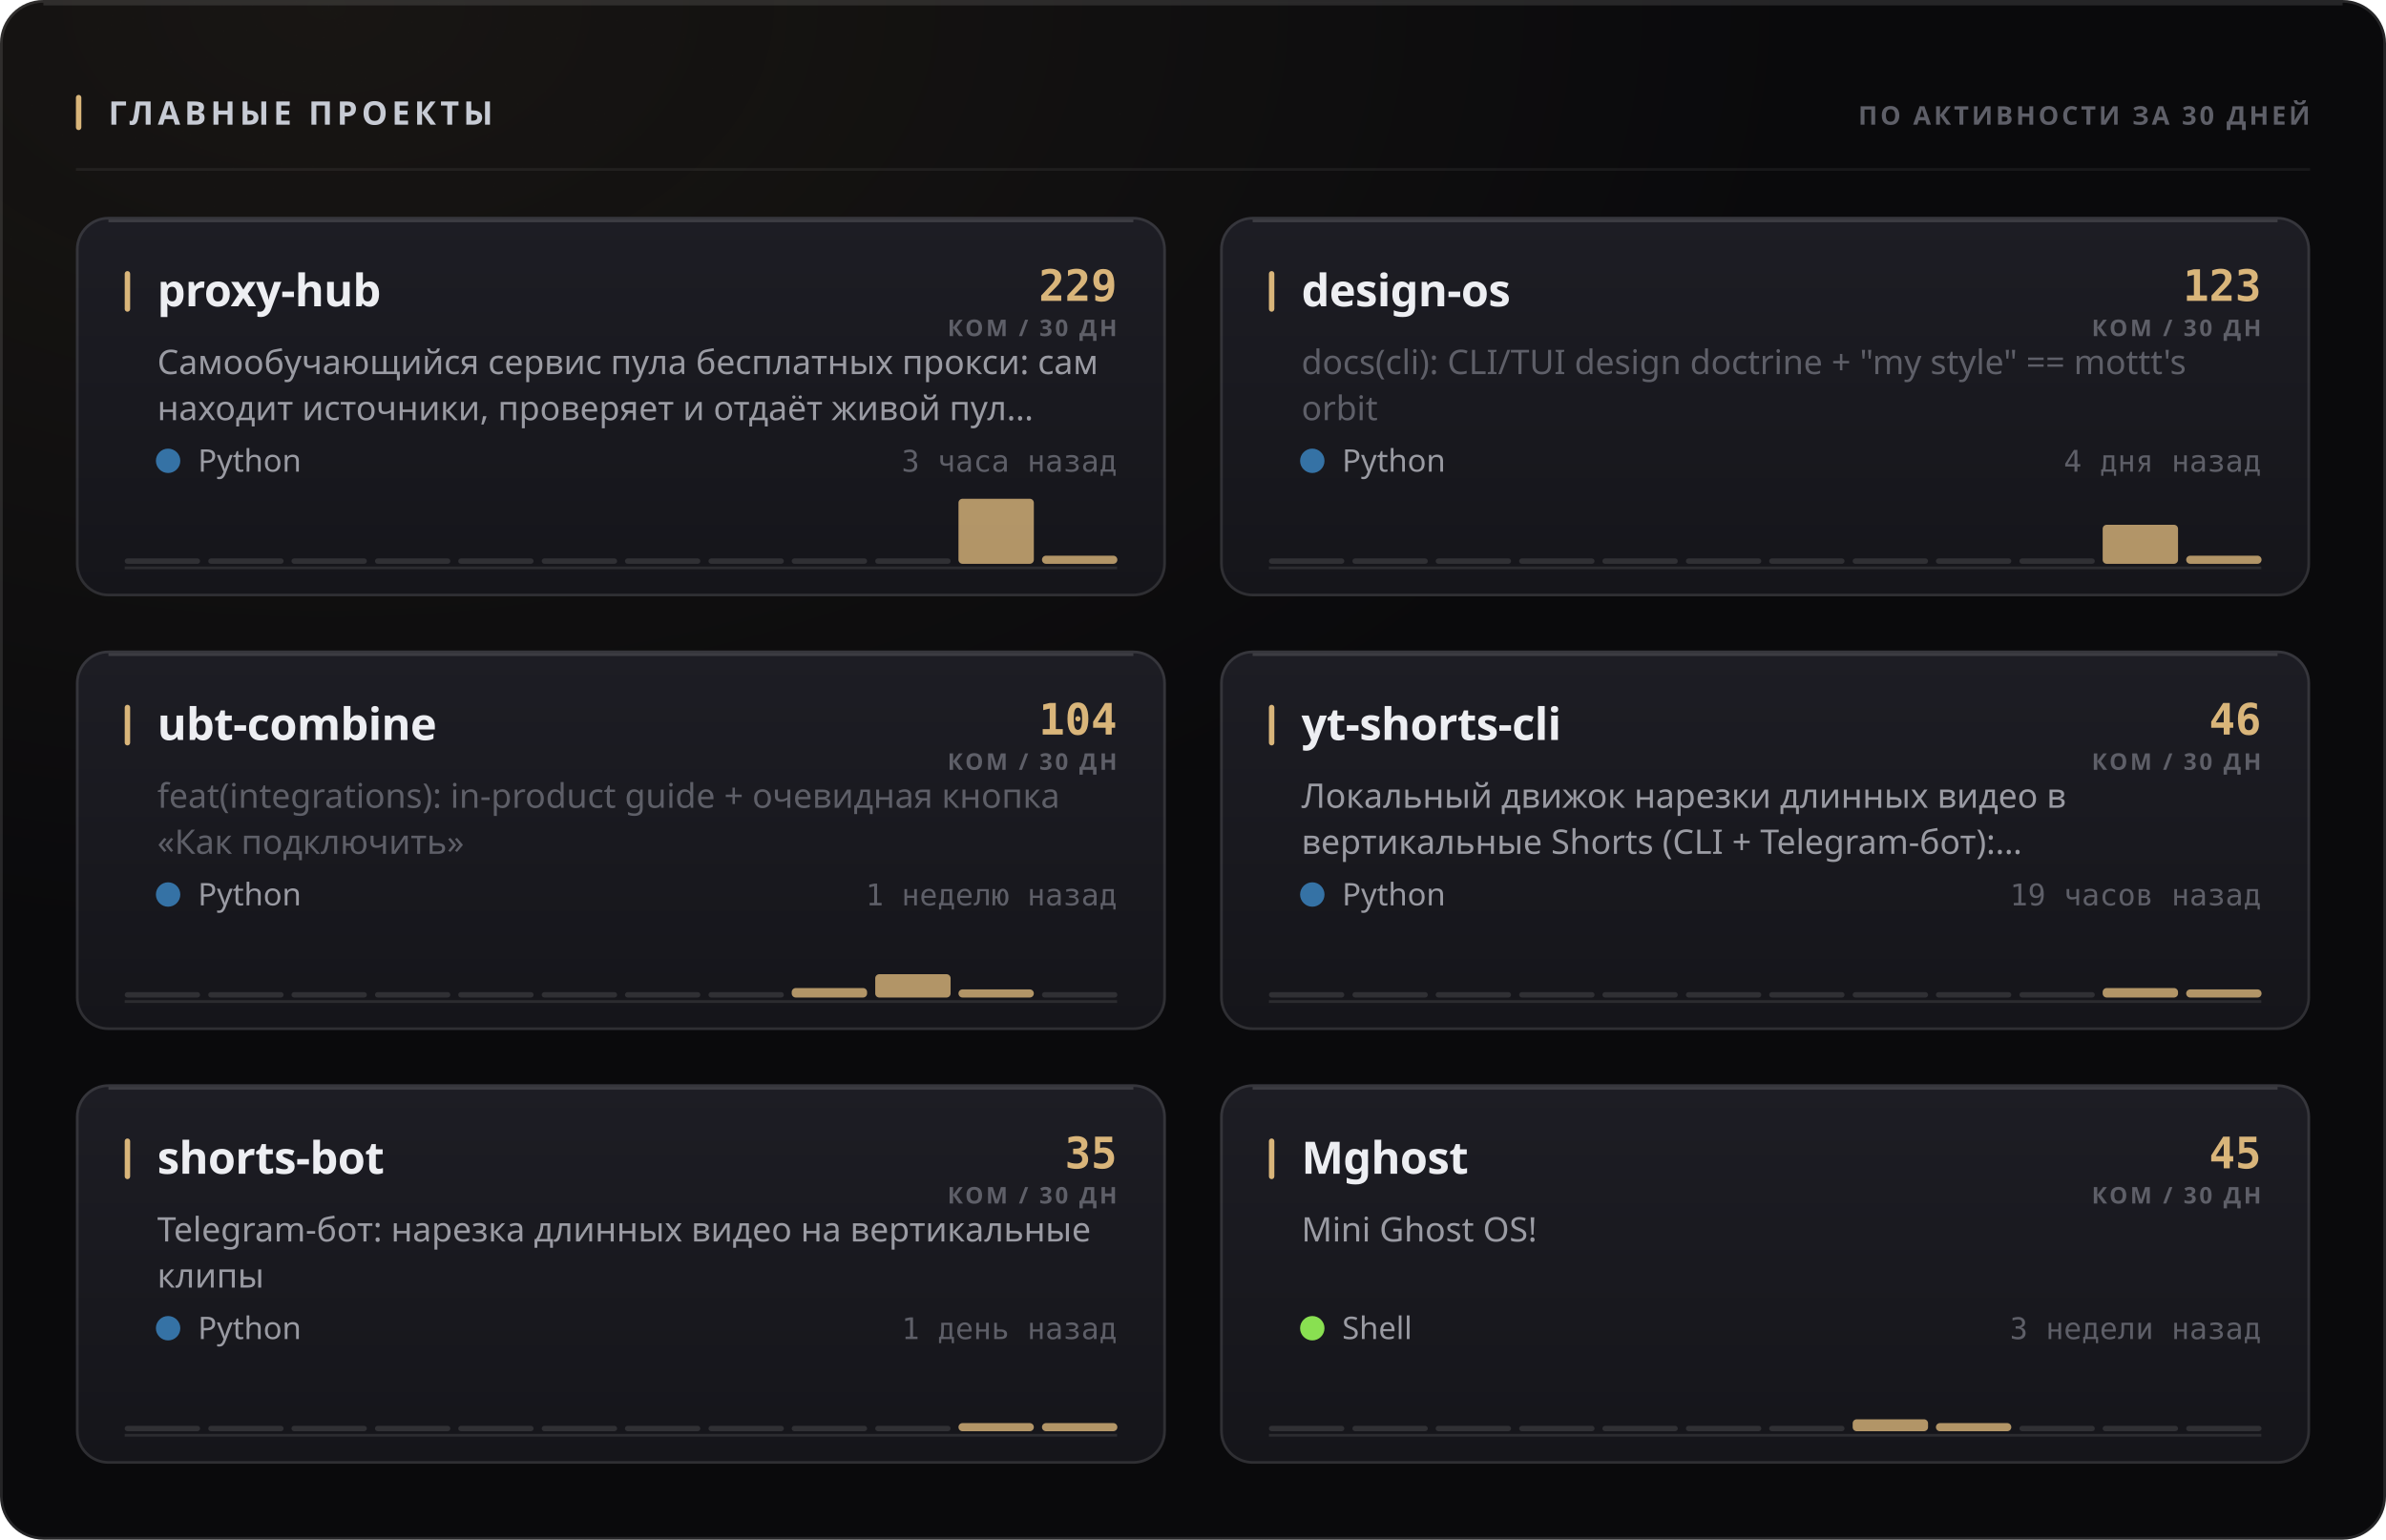
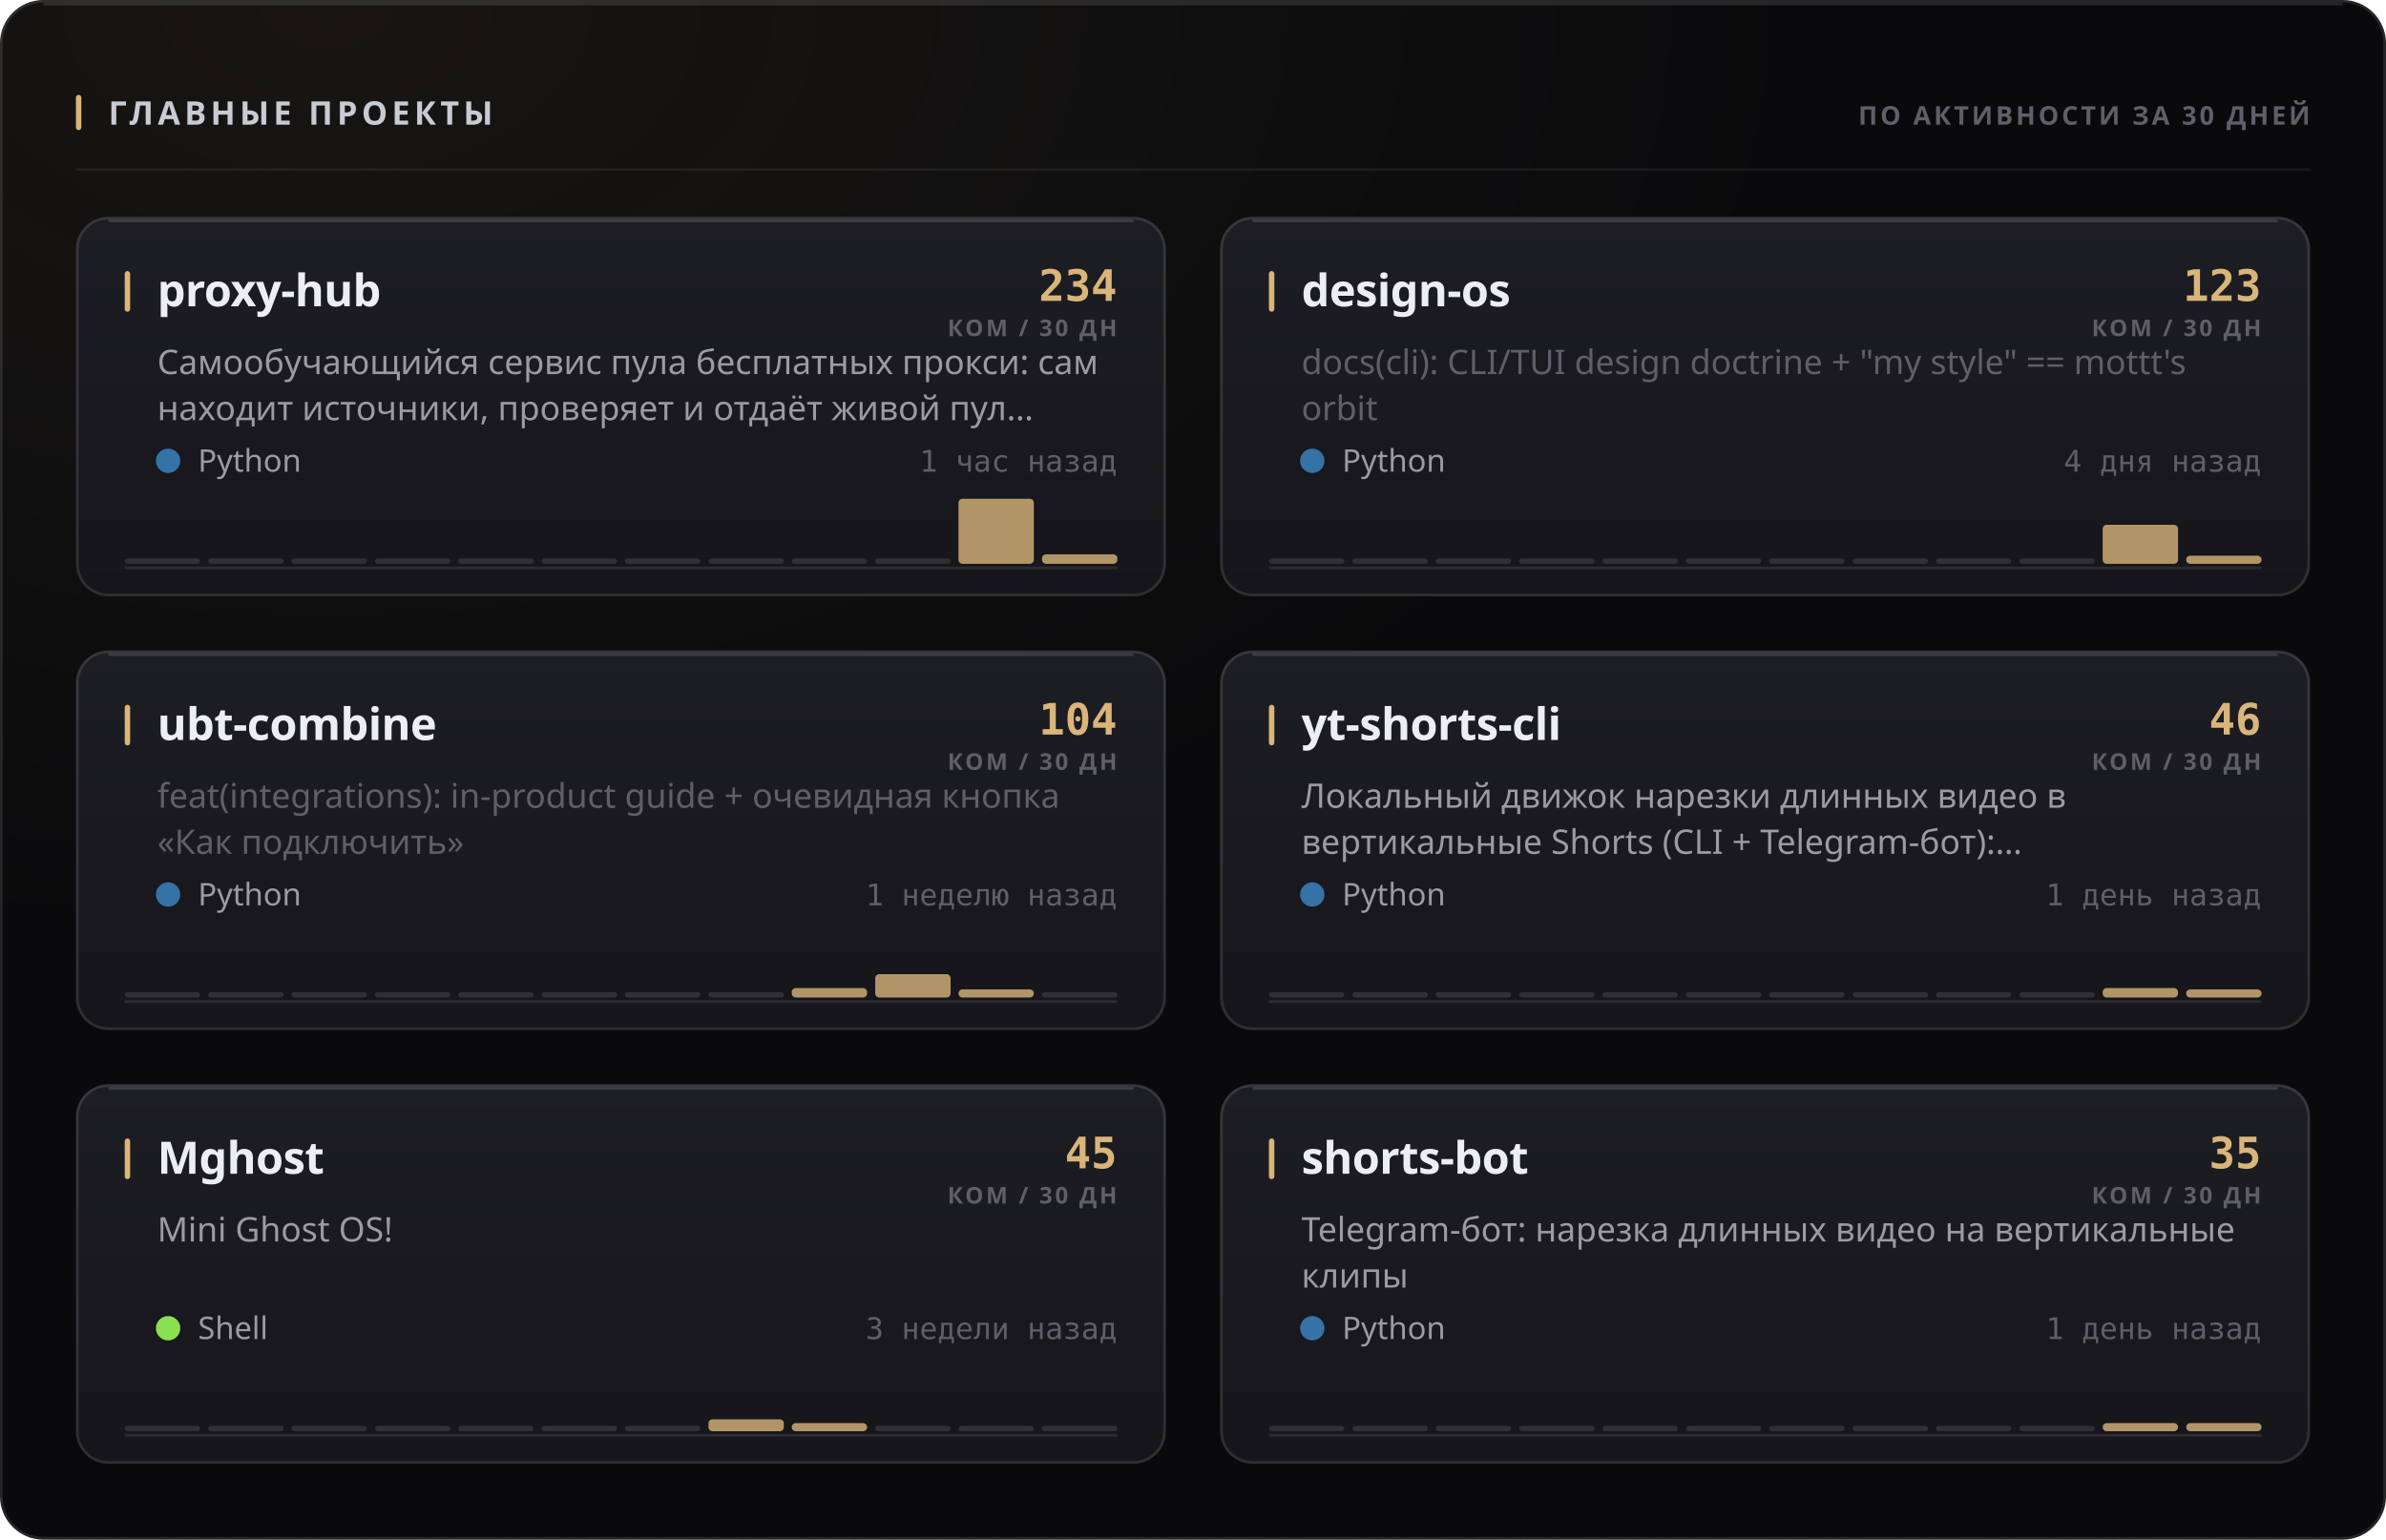
<svg xmlns="http://www.w3.org/2000/svg" width="880" height="568" viewBox="0 0 880 568" role="img">
  <style>
  text { font-family: -apple-system, BlinkMacSystemFont, 'Segoe UI', 'Noto Sans', Helvetica, Arial, sans-serif; }
  .mono { font-family: ui-monospace, 'SF Mono', 'Cascadia Mono', 'DejaVu Sans Mono', Menlo, Consolas, monospace; font-variant-numeric: tabular-nums; }
  .caps { letter-spacing: .1em; text-transform: uppercase; }

  @keyframes sheen  { from { transform: translateX(-120%); } to { transform: translateX(260%); } }
  @keyframes rise   { from { opacity: 0; transform: translateY(6px); } to { opacity: 1; transform: none; } }
  @keyframes slide  { from { opacity: 0; transform: translateX(-8px); } to { opacity: 1; transform: none; } }
  @keyframes grow   { from { transform: scaleY(0); } to { transform: scaleY(1); } }
  @keyframes widen  { from { transform: scaleX(0); } to { transform: scaleX(1); } }
  @keyframes draw   { from { stroke-dashoffset: 200; } to { stroke-dashoffset: 0; } }

  .sheen { animation: sheen 5.5s cubic-bezier(.45,0,.2,1) infinite; }
  .rise  { animation: rise .5s cubic-bezier(.16,1,.3,1) both; }
  .slide { animation: slide .42s cubic-bezier(.16,1,.3,1) both; }
  .bar   { transform-box: fill-box; transform-origin: 50% 100%;
           animation: grow .62s cubic-bezier(.16,1,.3,1) both; }
  .fill  { transform-box: fill-box; transform-origin: 0% 50%;
           animation: widen .8s cubic-bezier(.16,1,.3,1) both; }
  /* The hidden start state lives in the keyframes, never in the static rule.
     A renderer that ignores CSS animations then falls back to the FINISHED
     state — a drawn line, visible text — instead of an empty panel. */
  .spark { stroke-dasharray: 200;
           animation: draw 1.1s cubic-bezier(.16,1,.3,1) both; }

  @media (prefers-reduced-motion: reduce) {
    .sheen { animation: none; opacity: 0; }
    .rise, .slide, .bar, .fill, .spark { animation: none; opacity: 1; transform: none;
                                         stroke-dashoffset: 0; }
  }</style>
  <defs>
    <filter id="grain1" x="0" y="0" width="100%" height="100%">
      <feTurbulence type="fractalNoise" baseFrequency="0.82" numOctaves="3" stitchTiles="stitch" />
      <feColorMatrix type="saturate" values="0" />
    </filter>
    <radialGradient id="wash2" cx="14%" cy="0%" r="62%">
      <stop offset="0%" stop-color="#d9b57a" stop-opacity="0.07" />
      <stop offset="100%" stop-color="#d9b57a" stop-opacity="0" />
    </radialGradient>
    <linearGradient id="cardfill3" x1="0" y1="0" x2="0" y2="1">
      <stop offset="0%" stop-color="#1d1d24" />
      <stop offset="100%" stop-color="#15151a" />
    </linearGradient>
    <linearGradient id="cardfill4" x1="0" y1="0" x2="0" y2="1">
      <stop offset="0%" stop-color="#1d1d24" />
      <stop offset="100%" stop-color="#15151a" />
    </linearGradient>
    <linearGradient id="cardfill5" x1="0" y1="0" x2="0" y2="1">
      <stop offset="0%" stop-color="#1d1d24" />
      <stop offset="100%" stop-color="#15151a" />
    </linearGradient>
    <linearGradient id="cardfill6" x1="0" y1="0" x2="0" y2="1">
      <stop offset="0%" stop-color="#1d1d24" />
      <stop offset="100%" stop-color="#15151a" />
    </linearGradient>
    <linearGradient id="cardfill7" x1="0" y1="0" x2="0" y2="1">
      <stop offset="0%" stop-color="#1d1d24" />
      <stop offset="100%" stop-color="#15151a" />
    </linearGradient>
    <linearGradient id="cardfill8" x1="0" y1="0" x2="0" y2="1">
      <stop offset="0%" stop-color="#1d1d24" />
      <stop offset="100%" stop-color="#15151a" />
    </linearGradient>
  </defs>
  <rect width="880" height="568" rx="16" fill="#0a0a0c" />
  <rect width="880" height="568" rx="16" fill="url(#wash2)" />
  <rect width="880" height="568" rx="16" filter="url(#grain1)" opacity="0.05" style="mix-blend-mode:overlay" />
  <rect x=".5" y=".5" width="879" height="567" rx="15.5" fill="none" stroke="rgba(255,255,255,0.11)" />
  <path d="M16 1.5 H864" stroke="rgba(255,255,255,0.112)" stroke-width="1" fill="none" />
  <rect x="28" y="35" width="2" height="13" rx="1" fill="#d9b57a" />
  <text x="40" y="46" font-size="12" font-weight="700" fill="#c7cbd4" letter-spacing="0.13em">ГЛАВНЫЕ ПРОЕКТЫ</text>
  <text x="852" y="46" font-size="9.5" font-weight="600" fill="#5e5f68" text-anchor="end" letter-spacing="0.11em">ПО АКТИВНОСТИ ЗА 30 ДНЕЙ</text>
  <path d="M28 62.5 H852" stroke="rgba(255,255,255,0.06)" stroke-width="1" />
  <g class="rise" opacity="1" style="">
    <rect x="28" y="80" width="402" height="140" rx="12" fill="url(#cardfill3)" />
    <rect x="28.5" y="80.5" width="401" height="139" rx="11.5" fill="none" stroke="rgba(255,255,255,0.11)" />
    <path d="M40 81.5 H418" stroke="rgba(255,255,255,0.14)" stroke-width="1" fill="none" />
    <rect x="46" y="100" width="2" height="15" rx="1" fill="#d9b57a" />
    <text x="58" y="113" font-size="16.5" font-weight="700" fill="#edeef2" letter-spacing="-0.01em">proxy-hub</text>
-     <text x="412" y="111" font-size="16" font-weight="700" fill="#d9b57a" text-anchor="end" class="mono">229</text>
+     <text x="412" y="111" font-size="16" font-weight="700" fill="#d9b57a" text-anchor="end" class="mono">234</text>
    <text x="412" y="124" font-size="8.5" font-weight="600" fill="#5e5f68" text-anchor="end" letter-spacing="0.11em">КОМ / 30 ДН</text>
    <text x="58" y="138" font-size="12.5" font-weight="400" fill="#9a9ba3">Самообучающийся сервис пула бесплатных прокси: сам</text>
    <text x="58" y="155" font-size="12.5" font-weight="400" fill="#9a9ba3">находит источники, проверяет и отдаёт живой пул…</text>
    <circle cx="62" cy="170" r="4.5" fill="#3572A5" />
    <text x="73" y="174" font-size="11.5" font-weight="400" fill="#9a9ba3">Python</text>
-     <text x="412" y="174" font-size="11" font-weight="400" fill="#5e5f68" text-anchor="end" class="mono">3 часа назад</text>
+     <text x="412" y="174" font-size="11" font-weight="400" fill="#5e5f68" text-anchor="end" class="mono">1 час назад</text>
    <path d="M46 209.5 H412" stroke="rgba(255,255,255,0.096)" stroke-width="1" />
    <g class="bar" style="animation-delay:0.18s">
      <rect x="46.0" y="206.0" width="27.8" height="2" rx="1" fill="rgba(255,255,255,0.11)" />
      <rect x="76.8" y="206.0" width="27.8" height="2" rx="1" fill="rgba(255,255,255,0.11)" />
      <rect x="107.5" y="206.0" width="27.8" height="2" rx="1" fill="rgba(255,255,255,0.11)" />
      <rect x="138.3" y="206.0" width="27.8" height="2" rx="1" fill="rgba(255,255,255,0.11)" />
      <rect x="169.0" y="206.0" width="27.8" height="2" rx="1" fill="rgba(255,255,255,0.11)" />
      <rect x="199.8" y="206.0" width="27.8" height="2" rx="1" fill="rgba(255,255,255,0.11)" />
      <rect x="230.5" y="206.0" width="27.8" height="2" rx="1" fill="rgba(255,255,255,0.11)" />
      <rect x="261.3" y="206.0" width="27.8" height="2" rx="1" fill="rgba(255,255,255,0.11)" />
      <rect x="292.0" y="206.0" width="27.8" height="2" rx="1" fill="rgba(255,255,255,0.11)" />
      <rect x="322.8" y="206.0" width="27.8" height="2" rx="1" fill="rgba(255,255,255,0.11)" />
      <rect x="353.5" y="184.0" width="27.8" height="24.0" rx="1.5" fill="#d9b57a" opacity="0.8" />
-       <rect x="384.3" y="205.0" width="27.8" height="3.0" rx="1.5" fill="#d9b57a" opacity="0.8" />
+       <rect x="384.3" y="204.5" width="27.8" height="3.5" rx="1.5" fill="#d9b57a" opacity="0.8" />
    </g>
  </g>
  <g class="rise" opacity="1" style=" animation-delay:0.055s;">
    <rect x="450" y="80" width="402" height="140" rx="12" fill="url(#cardfill4)" />
    <rect x="450.5" y="80.5" width="401" height="139" rx="11.5" fill="none" stroke="rgba(255,255,255,0.11)" />
    <path d="M462 81.5 H840" stroke="rgba(255,255,255,0.14)" stroke-width="1" fill="none" />
    <rect x="468" y="100" width="2" height="15" rx="1" fill="#d9b57a" />
    <text x="480" y="113" font-size="16.5" font-weight="700" fill="#edeef2" letter-spacing="-0.01em">design-os</text>
    <text x="834" y="111" font-size="16" font-weight="700" fill="#d9b57a" text-anchor="end" class="mono">123</text>
    <text x="834" y="124" font-size="8.5" font-weight="600" fill="#5e5f68" text-anchor="end" letter-spacing="0.11em">КОМ / 30 ДН</text>
    <text x="480" y="138" font-size="12.5" font-weight="400" fill="#5e5f68">docs(cli): CLI/TUI design doctrine + "my style" == mottt's</text>
    <text x="480" y="155" font-size="12.5" font-weight="400" fill="#5e5f68">orbit</text>
    <circle cx="484" cy="170" r="4.5" fill="#3572A5" />
    <text x="495" y="174" font-size="11.5" font-weight="400" fill="#9a9ba3">Python</text>
    <text x="834" y="174" font-size="11" font-weight="400" fill="#5e5f68" text-anchor="end" class="mono">4 дня назад</text>
    <path d="M468 209.5 H834" stroke="rgba(255,255,255,0.096)" stroke-width="1" />
    <g class="bar" style="animation-delay:0.24s">
      <rect x="468.0" y="206.0" width="27.8" height="2" rx="1" fill="rgba(255,255,255,0.11)" />
      <rect x="498.8" y="206.0" width="27.8" height="2" rx="1" fill="rgba(255,255,255,0.11)" />
      <rect x="529.5" y="206.0" width="27.8" height="2" rx="1" fill="rgba(255,255,255,0.11)" />
      <rect x="560.3" y="206.0" width="27.8" height="2" rx="1" fill="rgba(255,255,255,0.11)" />
      <rect x="591.0" y="206.0" width="27.8" height="2" rx="1" fill="rgba(255,255,255,0.11)" />
      <rect x="621.8" y="206.0" width="27.8" height="2" rx="1" fill="rgba(255,255,255,0.11)" />
      <rect x="652.5" y="206.0" width="27.8" height="2" rx="1" fill="rgba(255,255,255,0.11)" />
      <rect x="683.3" y="206.0" width="27.8" height="2" rx="1" fill="rgba(255,255,255,0.11)" />
      <rect x="714.0" y="206.0" width="27.8" height="2" rx="1" fill="rgba(255,255,255,0.11)" />
      <rect x="744.8" y="206.0" width="27.8" height="2" rx="1" fill="rgba(255,255,255,0.11)" />
      <rect x="775.5" y="193.6" width="27.8" height="14.4" rx="1.5" fill="#d9b57a" opacity="0.8" />
      <rect x="806.3" y="205.0" width="27.8" height="3.0" rx="1.5" fill="#d9b57a" opacity="0.8" />
    </g>
  </g>
  <g class="rise" opacity="1" style=" animation-delay:0.110s;">
    <rect x="28" y="240" width="402" height="140" rx="12" fill="url(#cardfill5)" />
    <rect x="28.5" y="240.5" width="401" height="139" rx="11.5" fill="none" stroke="rgba(255,255,255,0.11)" />
    <path d="M40 241.5 H418" stroke="rgba(255,255,255,0.14)" stroke-width="1" fill="none" />
    <rect x="46" y="260" width="2" height="15" rx="1" fill="#d9b57a" />
    <text x="58" y="273" font-size="16.5" font-weight="700" fill="#edeef2" letter-spacing="-0.01em">ubt-combine</text>
    <text x="412" y="271" font-size="16" font-weight="700" fill="#d9b57a" text-anchor="end" class="mono">104</text>
    <text x="412" y="284" font-size="8.5" font-weight="600" fill="#5e5f68" text-anchor="end" letter-spacing="0.11em">КОМ / 30 ДН</text>
    <text x="58" y="298" font-size="12.5" font-weight="400" fill="#5e5f68">feat(integrations): in-product guide + очевидная кнопка</text>
    <text x="58" y="315" font-size="12.5" font-weight="400" fill="#5e5f68">«Как подключить»</text>
    <circle cx="62" cy="330" r="4.5" fill="#3572A5" />
    <text x="73" y="334" font-size="11.5" font-weight="400" fill="#9a9ba3">Python</text>
    <text x="412" y="334" font-size="11" font-weight="400" fill="#5e5f68" text-anchor="end" class="mono">1 неделю назад</text>
    <path d="M46 369.5 H412" stroke="rgba(255,255,255,0.096)" stroke-width="1" />
    <g class="bar" style="animation-delay:0.3s">
      <rect x="46.0" y="366.0" width="27.8" height="2" rx="1" fill="rgba(255,255,255,0.11)" />
      <rect x="76.8" y="366.0" width="27.8" height="2" rx="1" fill="rgba(255,255,255,0.11)" />
      <rect x="107.5" y="366.0" width="27.8" height="2" rx="1" fill="rgba(255,255,255,0.11)" />
      <rect x="138.3" y="366.0" width="27.8" height="2" rx="1" fill="rgba(255,255,255,0.11)" />
      <rect x="169.0" y="366.0" width="27.8" height="2" rx="1" fill="rgba(255,255,255,0.11)" />
      <rect x="199.8" y="366.0" width="27.8" height="2" rx="1" fill="rgba(255,255,255,0.11)" />
      <rect x="230.5" y="366.0" width="27.8" height="2" rx="1" fill="rgba(255,255,255,0.11)" />
      <rect x="261.3" y="366.0" width="27.8" height="2" rx="1" fill="rgba(255,255,255,0.11)" />
      <rect x="292.0" y="364.5" width="27.8" height="3.5" rx="1.5" fill="#d9b57a" opacity="0.8" />
      <rect x="322.8" y="359.4" width="27.8" height="8.6" rx="1.5" fill="#d9b57a" opacity="0.8" />
      <rect x="353.5" y="365.0" width="27.8" height="3.0" rx="1.5" fill="#d9b57a" opacity="0.8" />
      <rect x="384.3" y="366.0" width="27.8" height="2" rx="1" fill="rgba(255,255,255,0.11)" />
    </g>
  </g>
  <g class="rise" opacity="1" style=" animation-delay:0.165s;">
    <rect x="450" y="240" width="402" height="140" rx="12" fill="url(#cardfill6)" />
    <rect x="450.5" y="240.5" width="401" height="139" rx="11.5" fill="none" stroke="rgba(255,255,255,0.11)" />
    <path d="M462 241.5 H840" stroke="rgba(255,255,255,0.14)" stroke-width="1" fill="none" />
    <rect x="468" y="260" width="2" height="15" rx="1" fill="#d9b57a" />
    <text x="480" y="273" font-size="16.5" font-weight="700" fill="#edeef2" letter-spacing="-0.01em">yt-shorts-cli</text>
    <text x="834" y="271" font-size="16" font-weight="700" fill="#d9b57a" text-anchor="end" class="mono">46</text>
    <text x="834" y="284" font-size="8.5" font-weight="600" fill="#5e5f68" text-anchor="end" letter-spacing="0.11em">КОМ / 30 ДН</text>
    <text x="480" y="298" font-size="12.5" font-weight="400" fill="#9a9ba3">Локальный движок нарезки длинных видео в</text>
    <text x="480" y="315" font-size="12.5" font-weight="400" fill="#9a9ba3">вертикальные Shorts (CLI + Telegram-бот):…</text>
    <circle cx="484" cy="330" r="4.5" fill="#3572A5" />
    <text x="495" y="334" font-size="11.5" font-weight="400" fill="#9a9ba3">Python</text>
-     <text x="834" y="334" font-size="11" font-weight="400" fill="#5e5f68" text-anchor="end" class="mono">19 часов назад</text>
+     <text x="834" y="334" font-size="11" font-weight="400" fill="#5e5f68" text-anchor="end" class="mono">1 день назад</text>
    <path d="M468 369.5 H834" stroke="rgba(255,255,255,0.096)" stroke-width="1" />
    <g class="bar" style="animation-delay:0.36s">
      <rect x="468.0" y="366.0" width="27.8" height="2" rx="1" fill="rgba(255,255,255,0.11)" />
      <rect x="498.8" y="366.0" width="27.8" height="2" rx="1" fill="rgba(255,255,255,0.11)" />
      <rect x="529.5" y="366.0" width="27.8" height="2" rx="1" fill="rgba(255,255,255,0.11)" />
      <rect x="560.3" y="366.0" width="27.8" height="2" rx="1" fill="rgba(255,255,255,0.11)" />
      <rect x="591.0" y="366.0" width="27.8" height="2" rx="1" fill="rgba(255,255,255,0.11)" />
      <rect x="621.8" y="366.0" width="27.8" height="2" rx="1" fill="rgba(255,255,255,0.11)" />
      <rect x="652.5" y="366.0" width="27.8" height="2" rx="1" fill="rgba(255,255,255,0.11)" />
      <rect x="683.3" y="366.0" width="27.8" height="2" rx="1" fill="rgba(255,255,255,0.11)" />
      <rect x="714.0" y="366.0" width="27.8" height="2" rx="1" fill="rgba(255,255,255,0.11)" />
      <rect x="744.8" y="366.0" width="27.8" height="2" rx="1" fill="rgba(255,255,255,0.11)" />
      <rect x="775.5" y="364.5" width="27.8" height="3.5" rx="1.5" fill="#d9b57a" opacity="0.8" />
      <rect x="806.3" y="365.0" width="27.8" height="3.0" rx="1.5" fill="#d9b57a" opacity="0.8" />
    </g>
  </g>
  <g class="rise" opacity="1" style=" animation-delay:0.220s;">
    <rect x="28" y="400" width="402" height="140" rx="12" fill="url(#cardfill7)" />
    <rect x="28.5" y="400.5" width="401" height="139" rx="11.5" fill="none" stroke="rgba(255,255,255,0.11)" />
    <path d="M40 401.5 H418" stroke="rgba(255,255,255,0.14)" stroke-width="1" fill="none" />
    <rect x="46" y="420" width="2" height="15" rx="1" fill="#d9b57a" />
-     <text x="58" y="433" font-size="16.5" font-weight="700" fill="#edeef2" letter-spacing="-0.01em">shorts-bot</text>
-     <text x="412" y="431" font-size="16" font-weight="700" fill="#d9b57a" text-anchor="end" class="mono">35</text>
+     <text x="58" y="433" font-size="16.5" font-weight="700" fill="#edeef2" letter-spacing="-0.01em">Mghost</text>
+     <text x="412" y="431" font-size="16" font-weight="700" fill="#d9b57a" text-anchor="end" class="mono">45</text>
    <text x="412" y="444" font-size="8.5" font-weight="600" fill="#5e5f68" text-anchor="end" letter-spacing="0.11em">КОМ / 30 ДН</text>
-     <text x="58" y="458" font-size="12.5" font-weight="400" fill="#9a9ba3">Telegram-бот: нарезка длинных видео на вертикальные</text>
-     <text x="58" y="475" font-size="12.5" font-weight="400" fill="#9a9ba3">клипы</text>
-     <circle cx="62" cy="490" r="4.5" fill="#3572A5" />
-     <text x="73" y="494" font-size="11.5" font-weight="400" fill="#9a9ba3">Python</text>
-     <text x="412" y="494" font-size="11" font-weight="400" fill="#5e5f68" text-anchor="end" class="mono">1 день назад</text>
+     <text x="58" y="458" font-size="12.5" font-weight="400" fill="#9a9ba3">Mini Ghost OS!</text>
+     <circle cx="62" cy="490" r="4.5" fill="#89e051" />
+     <text x="73" y="494" font-size="11.5" font-weight="400" fill="#9a9ba3">Shell</text>
+     <text x="412" y="494" font-size="11" font-weight="400" fill="#5e5f68" text-anchor="end" class="mono">3 недели назад</text>
    <path d="M46 529.5 H412" stroke="rgba(255,255,255,0.096)" stroke-width="1" />
    <g class="bar" style="animation-delay:0.42s">
      <rect x="46.0" y="526.0" width="27.8" height="2" rx="1" fill="rgba(255,255,255,0.11)" />
      <rect x="76.8" y="526.0" width="27.8" height="2" rx="1" fill="rgba(255,255,255,0.11)" />
      <rect x="107.5" y="526.0" width="27.8" height="2" rx="1" fill="rgba(255,255,255,0.11)" />
      <rect x="138.3" y="526.0" width="27.8" height="2" rx="1" fill="rgba(255,255,255,0.11)" />
      <rect x="169.0" y="526.0" width="27.8" height="2" rx="1" fill="rgba(255,255,255,0.11)" />
      <rect x="199.8" y="526.0" width="27.8" height="2" rx="1" fill="rgba(255,255,255,0.11)" />
      <rect x="230.5" y="526.0" width="27.8" height="2" rx="1" fill="rgba(255,255,255,0.11)" />
-       <rect x="261.3" y="526.0" width="27.8" height="2" rx="1" fill="rgba(255,255,255,0.11)" />
-       <rect x="292.0" y="526.0" width="27.8" height="2" rx="1" fill="rgba(255,255,255,0.11)" />
+       <rect x="261.3" y="523.6" width="27.8" height="4.4" rx="1.5" fill="#d9b57a" opacity="0.8" />
+       <rect x="292.0" y="525.0" width="27.8" height="3.0" rx="1.5" fill="#d9b57a" opacity="0.8" />
      <rect x="322.8" y="526.0" width="27.8" height="2" rx="1" fill="rgba(255,255,255,0.11)" />
-       <rect x="353.5" y="525.0" width="27.8" height="3.0" rx="1.5" fill="#d9b57a" opacity="0.8" />
-       <rect x="384.3" y="525.0" width="27.8" height="3.0" rx="1.5" fill="#d9b57a" opacity="0.8" />
+       <rect x="353.5" y="526.0" width="27.8" height="2" rx="1" fill="rgba(255,255,255,0.11)" />
+       <rect x="384.3" y="526.0" width="27.8" height="2" rx="1" fill="rgba(255,255,255,0.11)" />
    </g>
  </g>
  <g class="rise" opacity="1" style=" animation-delay:0.275s;">
    <rect x="450" y="400" width="402" height="140" rx="12" fill="url(#cardfill8)" />
    <rect x="450.5" y="400.5" width="401" height="139" rx="11.5" fill="none" stroke="rgba(255,255,255,0.11)" />
    <path d="M462 401.5 H840" stroke="rgba(255,255,255,0.14)" stroke-width="1" fill="none" />
    <rect x="468" y="420" width="2" height="15" rx="1" fill="#d9b57a" />
-     <text x="480" y="433" font-size="16.5" font-weight="700" fill="#edeef2" letter-spacing="-0.01em">Mghost</text>
-     <text x="834" y="431" font-size="16" font-weight="700" fill="#d9b57a" text-anchor="end" class="mono">45</text>
+     <text x="480" y="433" font-size="16.5" font-weight="700" fill="#edeef2" letter-spacing="-0.01em">shorts-bot</text>
+     <text x="834" y="431" font-size="16" font-weight="700" fill="#d9b57a" text-anchor="end" class="mono">35</text>
    <text x="834" y="444" font-size="8.5" font-weight="600" fill="#5e5f68" text-anchor="end" letter-spacing="0.11em">КОМ / 30 ДН</text>
-     <text x="480" y="458" font-size="12.5" font-weight="400" fill="#9a9ba3">Mini Ghost OS!</text>
-     <circle cx="484" cy="490" r="4.5" fill="#89e051" />
-     <text x="495" y="494" font-size="11.5" font-weight="400" fill="#9a9ba3">Shell</text>
-     <text x="834" y="494" font-size="11" font-weight="400" fill="#5e5f68" text-anchor="end" class="mono">3 недели назад</text>
+     <text x="480" y="458" font-size="12.5" font-weight="400" fill="#9a9ba3">Telegram-бот: нарезка длинных видео на вертикальные</text>
+     <text x="480" y="475" font-size="12.5" font-weight="400" fill="#9a9ba3">клипы</text>
+     <circle cx="484" cy="490" r="4.5" fill="#3572A5" />
+     <text x="495" y="494" font-size="11.5" font-weight="400" fill="#9a9ba3">Python</text>
+     <text x="834" y="494" font-size="11" font-weight="400" fill="#5e5f68" text-anchor="end" class="mono">1 день назад</text>
    <path d="M468 529.5 H834" stroke="rgba(255,255,255,0.096)" stroke-width="1" />
    <g class="bar" style="animation-delay:0.48s">
      <rect x="468.0" y="526.0" width="27.8" height="2" rx="1" fill="rgba(255,255,255,0.11)" />
      <rect x="498.8" y="526.0" width="27.8" height="2" rx="1" fill="rgba(255,255,255,0.11)" />
      <rect x="529.5" y="526.0" width="27.8" height="2" rx="1" fill="rgba(255,255,255,0.11)" />
      <rect x="560.3" y="526.0" width="27.8" height="2" rx="1" fill="rgba(255,255,255,0.11)" />
      <rect x="591.0" y="526.0" width="27.8" height="2" rx="1" fill="rgba(255,255,255,0.11)" />
      <rect x="621.8" y="526.0" width="27.8" height="2" rx="1" fill="rgba(255,255,255,0.11)" />
      <rect x="652.5" y="526.0" width="27.8" height="2" rx="1" fill="rgba(255,255,255,0.11)" />
-       <rect x="683.3" y="523.6" width="27.8" height="4.4" rx="1.5" fill="#d9b57a" opacity="0.8" />
-       <rect x="714.0" y="525.0" width="27.8" height="3.0" rx="1.5" fill="#d9b57a" opacity="0.8" />
+       <rect x="683.3" y="526.0" width="27.8" height="2" rx="1" fill="rgba(255,255,255,0.11)" />
+       <rect x="714.0" y="526.0" width="27.8" height="2" rx="1" fill="rgba(255,255,255,0.11)" />
      <rect x="744.8" y="526.0" width="27.8" height="2" rx="1" fill="rgba(255,255,255,0.11)" />
-       <rect x="775.5" y="526.0" width="27.8" height="2" rx="1" fill="rgba(255,255,255,0.11)" />
-       <rect x="806.3" y="526.0" width="27.8" height="2" rx="1" fill="rgba(255,255,255,0.11)" />
+       <rect x="775.5" y="525.0" width="27.8" height="3.0" rx="1.5" fill="#d9b57a" opacity="0.8" />
+       <rect x="806.3" y="525.0" width="27.8" height="3.0" rx="1.5" fill="#d9b57a" opacity="0.8" />
    </g>
  </g>
</svg>
